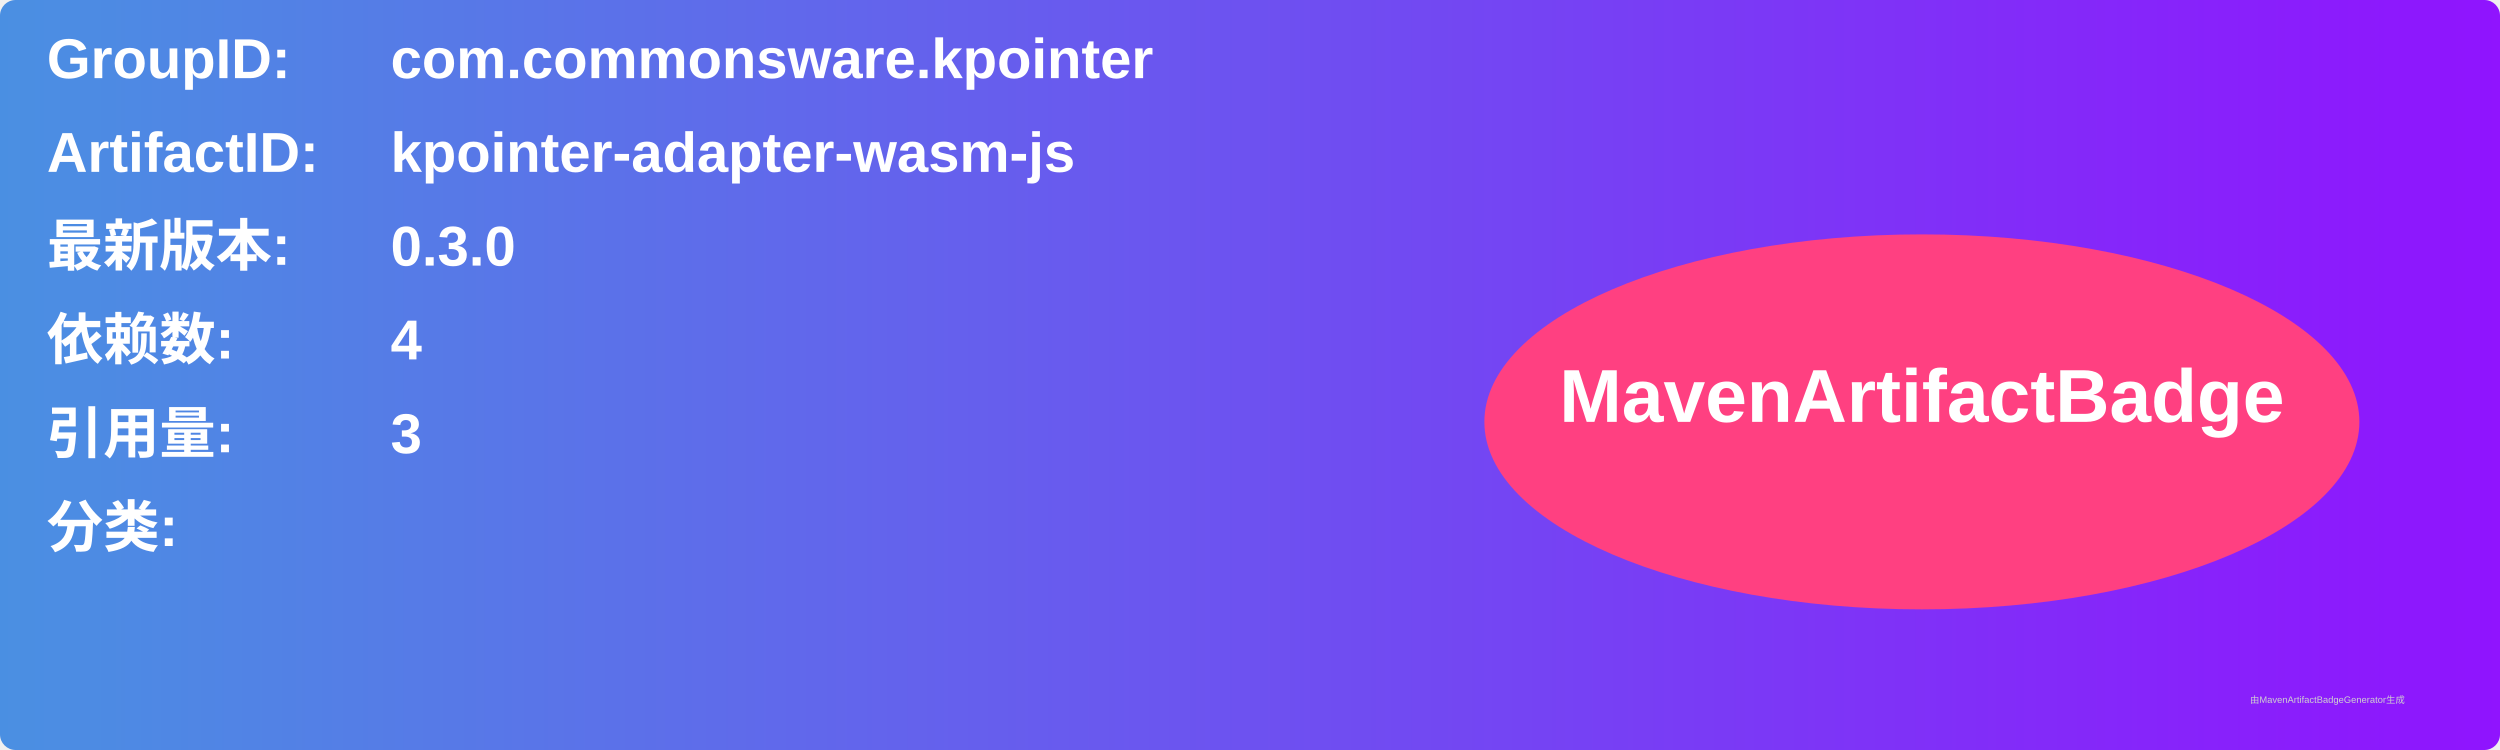
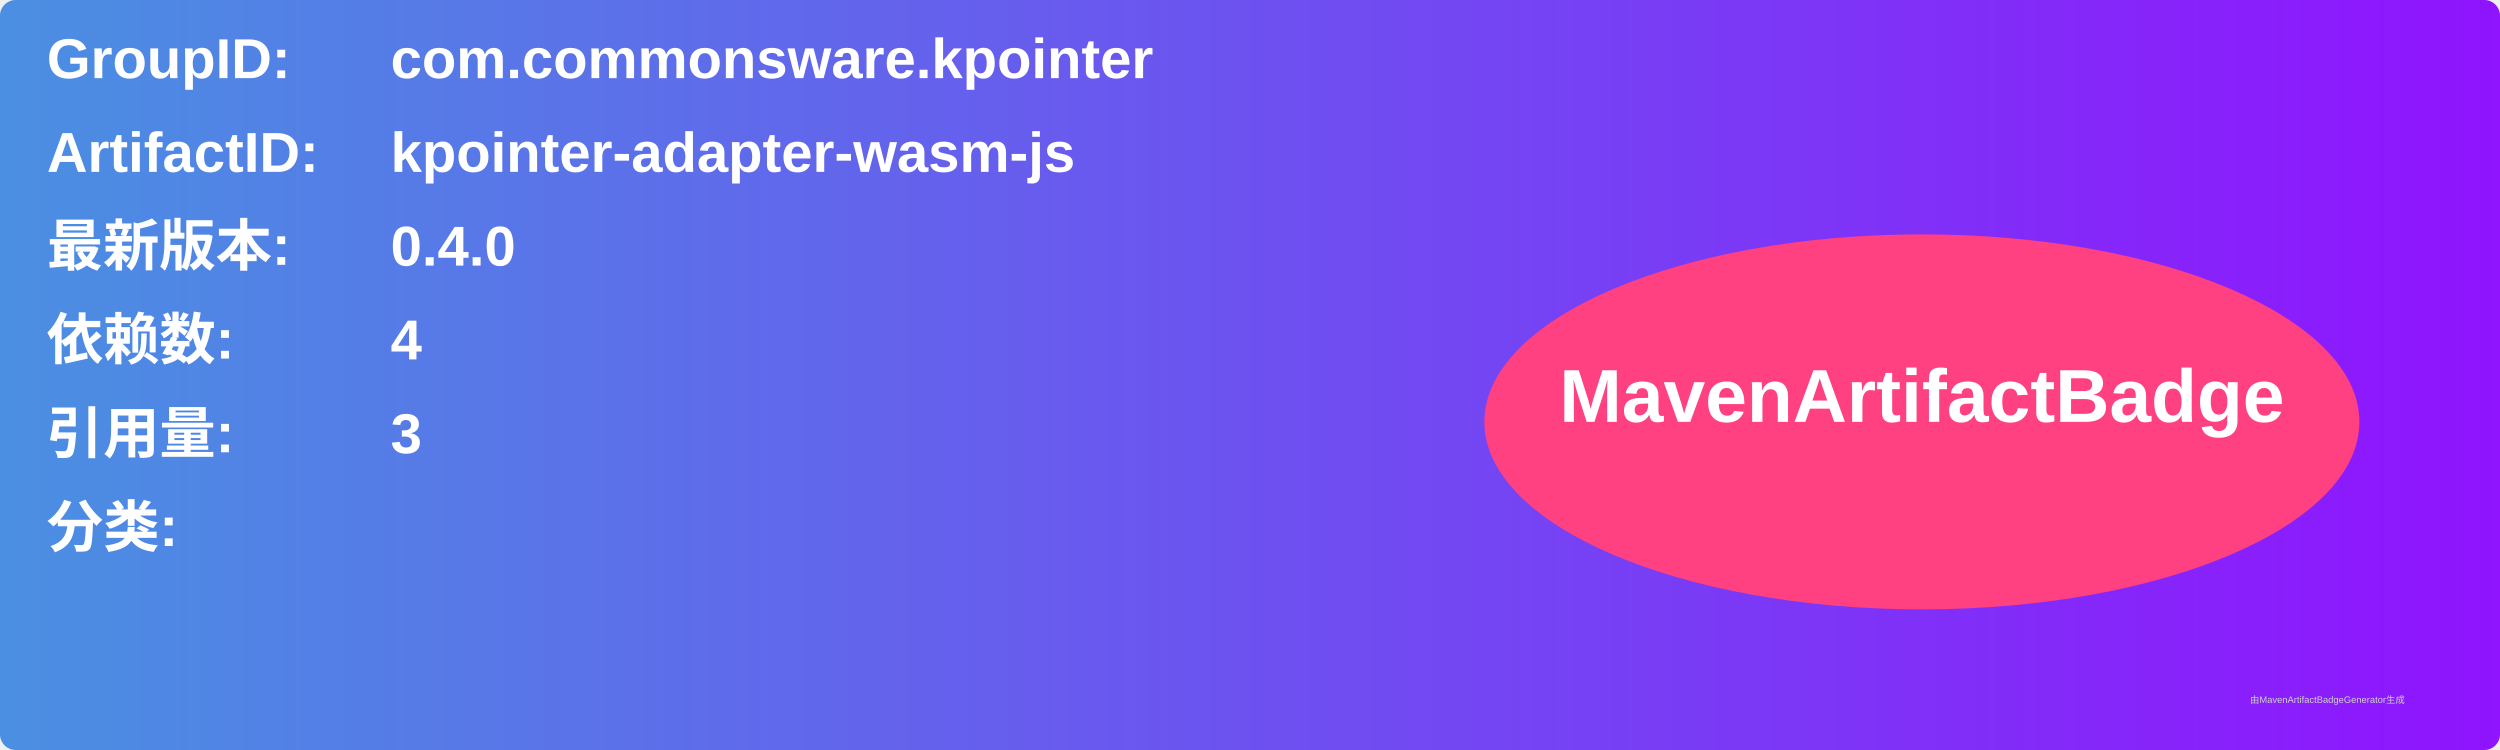
<svg xmlns="http://www.w3.org/2000/svg" width="800" height="240" viewBox="0 0 800 240">
  <linearGradient id="grad" x1="0%" y1="0%" x2="100%" y2="0%">
    <stop offset="0%" stop-color="#4a90e2" />
    <stop offset="100%" stop-color="#9013fe" />
  </linearGradient>
  <rect width="100%" height="100%" rx="5" ry="5" fill="url(#grad)" />
  <g transform="translate(15, 15)">
    <text x="0" y="10" font-family="Arial" font-size="18" fill="white" font-weight="bold" width="260">GroupID:</text>
    <text x="110" y="10" font-family="Arial" font-size="18" fill="white" font-weight="bold" width="460">com.commonsware.kpointer</text>
    <text x="0" y="40" font-family="Arial" font-size="18" fill="white" font-weight="bold" width="260">ArtifactID:</text>
    <text x="110" y="40" font-family="Arial" font-size="18" fill="white" font-weight="bold" width="460">kpointer-adapter-wasm-js</text>
    <text x="0" y="70" font-family="Arial" font-size="18" fill="white" font-weight="bold">最新版本:</text>
    <text x="110" y="70" font-family="Arial" font-size="18" fill="white" font-weight="bold">
-       <tspan font-weight="bold">0.3.0</tspan>
+       <tspan font-weight="bold">0.4.0</tspan>
    </text>
    <text x="0" y="100" font-family="Arial" font-size="18" fill="white" font-weight="bold">依赖数: </text>
    <text x="110" y="100" font-family="Arial" font-size="18" fill="white">
      <tspan font-weight="bold">4</tspan>
    </text>
    <text x="0" y="130" font-family="Arial" font-size="18" fill="white" font-weight="bold">引用量: </text>
    <text x="110" y="130" font-family="Arial" font-size="18" fill="white">
      <tspan font-weight="bold">3</tspan>
    </text>
    <text x="0" y="160" font-family="Arial" font-size="18" fill="white" font-weight="bold">分类:</text>
    <text x="10" y="190" font-family="Arial" font-size="10" fill="white">
      <tspan font-weight="bold" />
    </text>
    <ellipse cx="600" cy="120" rx="140" ry="60" fill="#ff4081" />
    <text x="600" y="120" text-anchor="middle" font-family="Arial" font-size="24" fill="white" font-weight="bold">MavenArtifactBadge</text>
  </g>
  <text x="720" y="225" font-family="Arial" font-size="3" fill="#d0d0d0">由MavenArtifactBadgeGenerator生成</text>
</svg>
